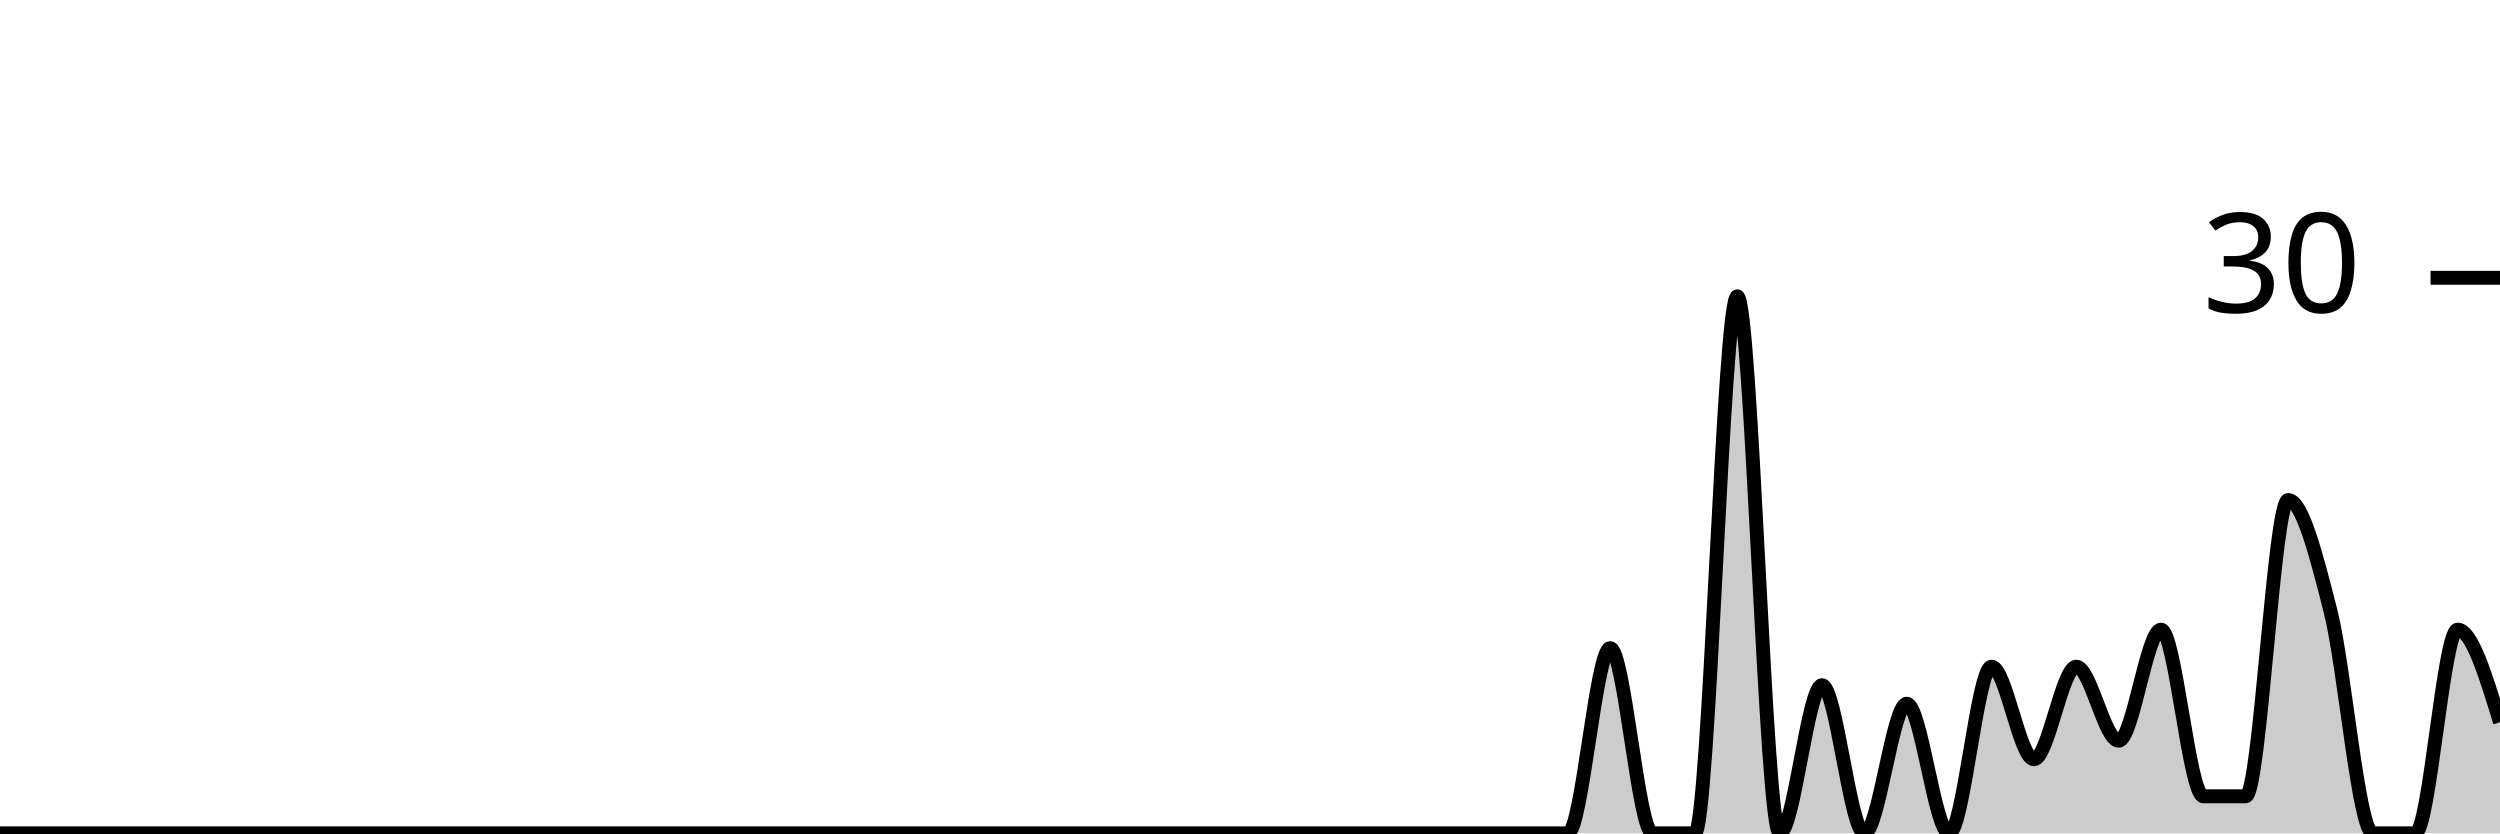
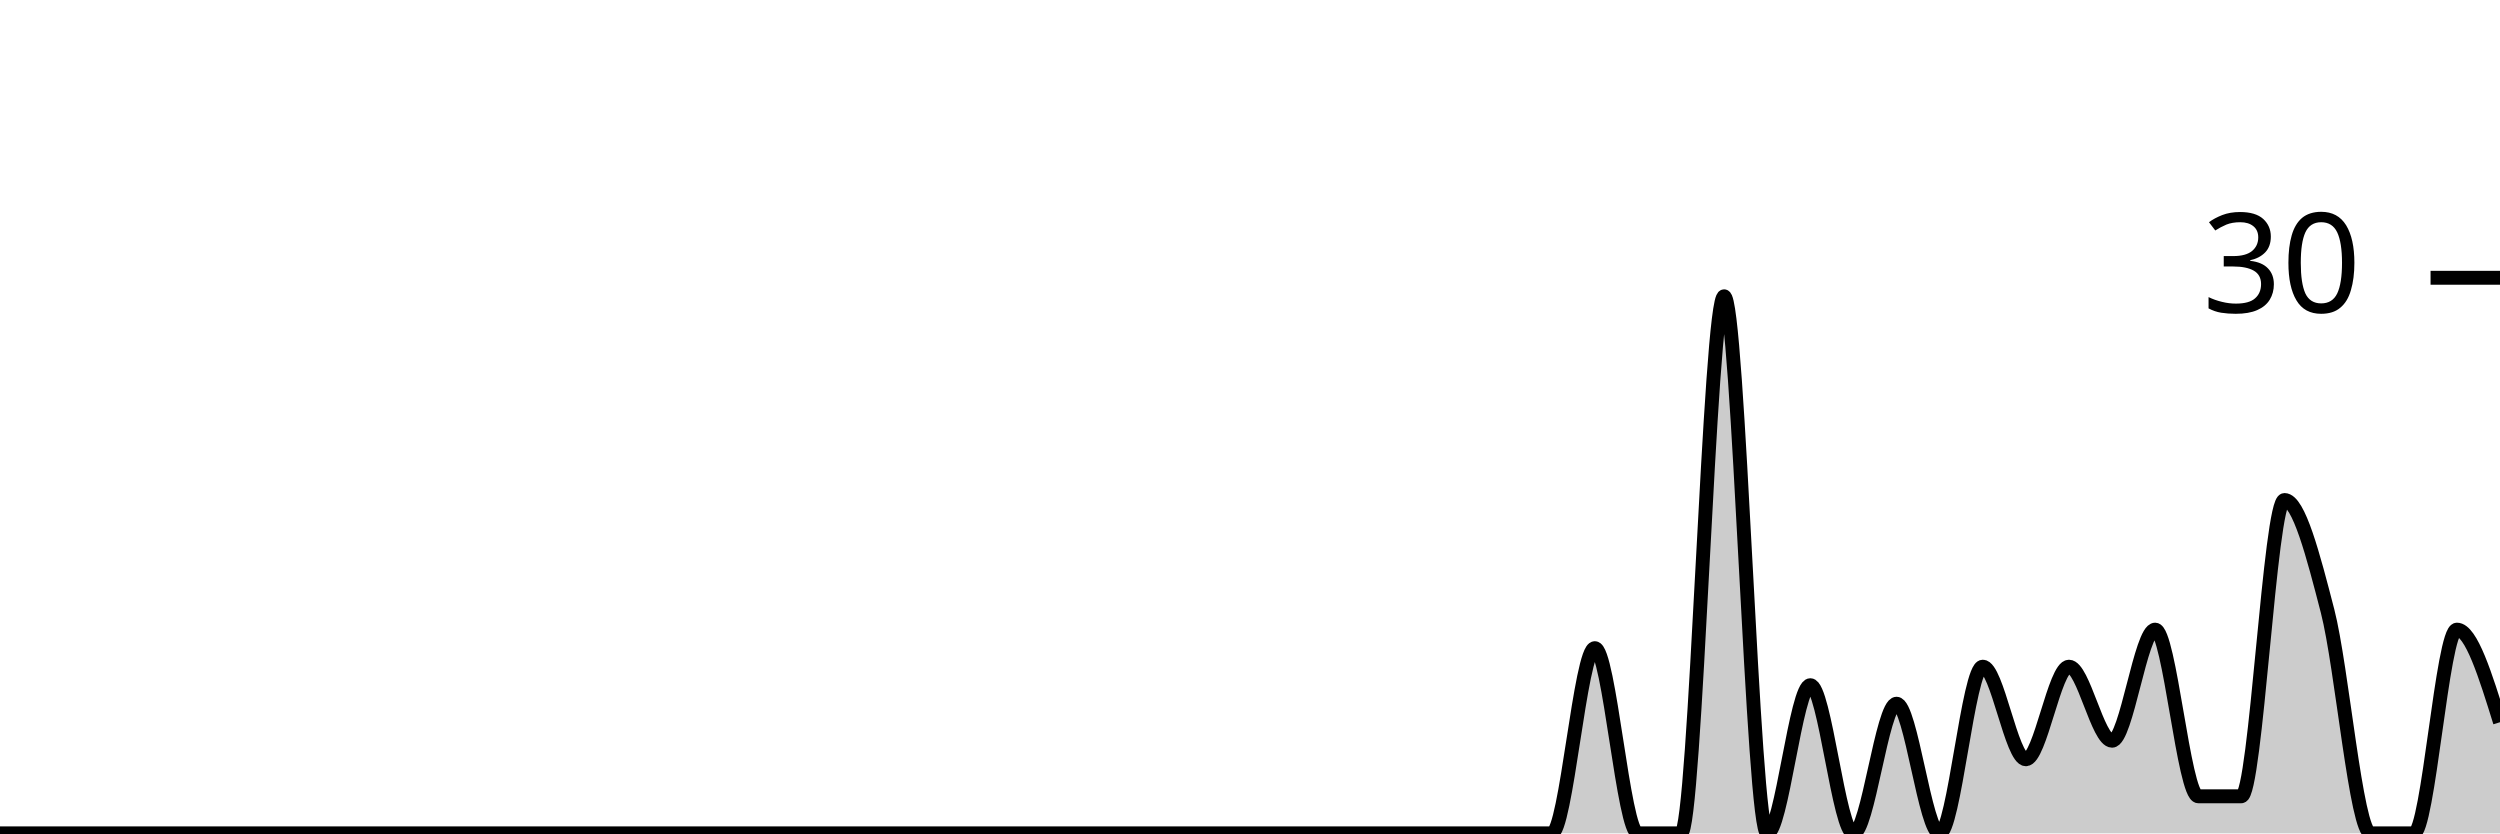
<svg xmlns="http://www.w3.org/2000/svg" viewBox="0 0 180 60">
  <g transform="translate(0,20)">
-     <path class="area" fill="rgba(0, 0, 0, 0.2)" d="M0,40C1.017,40,2.034,40,3.051,40C4.068,40,5.085,40,6.102,40C7.119,40,8.136,40,9.153,40C10.169,40,11.186,40,12.203,40C13.22,40,14.237,40,15.254,40C16.271,40,17.288,40,18.305,40C19.322,40,20.339,40,21.356,40C22.373,40,23.39,40,24.407,40C25.424,40,26.441,40,27.458,40C28.475,40,29.492,40,30.508,40C31.525,40,32.542,40,33.559,40C34.576,40,35.593,40,36.61,40C37.627,40,38.644,40,39.661,40C40.678,40,41.695,40,42.712,40C43.729,40,44.746,40,45.763,40C46.78,40,47.797,40,48.814,40C49.831,40,50.847,40,51.864,40C52.881,40,53.898,40,54.915,40C55.932,40,56.949,40,57.966,40C58.983,40,60,40,61.017,40C62.034,40,63.051,40,64.068,40C65.085,40,66.102,40,67.119,40C68.136,40,69.153,40,70.169,40C71.186,40,72.203,40,73.22,40C74.237,40,75.254,40,76.271,40C77.288,40,78.305,40,79.322,40C80.339,40,81.356,40,82.373,40C83.39,40,84.407,40,85.424,40C86.441,40,87.458,40,88.475,40C89.492,40,90.508,40,91.525,40C92.542,40,93.559,40,94.576,40C95.593,40,96.61,40,97.627,40C98.644,40,99.661,40,100.678,40C101.695,40,102.712,40,103.729,40C104.746,40,105.763,40,106.78,40C107.797,40,108.814,40,109.831,40C110.847,40,111.864,40,112.881,40C113.898,40,114.915,26.667,115.932,26.667C116.949,26.667,117.966,40,118.983,40C120,40,121.017,40,122.034,40C123.051,40,124.068,1.333,125.085,1.333C126.102,1.333,127.119,40,128.136,40C129.153,40,130.169,29.333,131.186,29.333C132.203,29.333,133.22,40,134.237,40C135.254,40,136.271,30.667,137.288,30.667C138.305,30.667,139.322,40,140.339,40C141.356,40,142.373,28,143.39,28C144.407,28,145.424,34.667,146.441,34.667C147.458,34.667,148.475,28,149.492,28C150.508,28,151.525,33.333,152.542,33.333C153.559,33.333,154.576,25.333,155.593,25.333C156.61,25.333,157.627,37.333,158.644,37.333C159.661,37.333,160.678,37.333,161.695,37.333C162.712,37.333,163.729,16,164.746,16C165.763,16,166.78,20,167.797,24C168.814,28,169.831,40,170.847,40C171.864,40,172.881,40,173.898,40C174.915,40,175.932,25.333,176.949,25.333C177.966,25.333,178.983,28.667,180,32L180,40C178.983,40,177.966,40,176.949,40C175.932,40,174.915,40,173.898,40C172.881,40,171.864,40,170.847,40C169.831,40,168.814,40,167.797,40C166.78,40,165.763,40,164.746,40C163.729,40,162.712,40,161.695,40C160.678,40,159.661,40,158.644,40C157.627,40,156.61,40,155.593,40C154.576,40,153.559,40,152.542,40C151.525,40,150.508,40,149.492,40C148.475,40,147.458,40,146.441,40C145.424,40,144.407,40,143.39,40C142.373,40,141.356,40,140.339,40C139.322,40,138.305,40,137.288,40C136.271,40,135.254,40,134.237,40C133.22,40,132.203,40,131.186,40C130.169,40,129.153,40,128.136,40C127.119,40,126.102,40,125.085,40C124.068,40,123.051,40,122.034,40C121.017,40,120,40,118.983,40C117.966,40,116.949,40,115.932,40C114.915,40,113.898,40,112.881,40C111.864,40,110.847,40,109.831,40C108.814,40,107.797,40,106.78,40C105.763,40,104.746,40,103.729,40C102.712,40,101.695,40,100.678,40C99.661,40,98.644,40,97.627,40C96.61,40,95.593,40,94.576,40C93.559,40,92.542,40,91.525,40C90.508,40,89.492,40,88.475,40C87.458,40,86.441,40,85.424,40C84.407,40,83.39,40,82.373,40C81.356,40,80.339,40,79.322,40C78.305,40,77.288,40,76.271,40C75.254,40,74.237,40,73.22,40C72.203,40,71.186,40,70.169,40C69.153,40,68.136,40,67.119,40C66.102,40,65.085,40,64.068,40C63.051,40,62.034,40,61.017,40C60,40,58.983,40,57.966,40C56.949,40,55.932,40,54.915,40C53.898,40,52.881,40,51.864,40C50.847,40,49.831,40,48.814,40C47.797,40,46.78,40,45.763,40C44.746,40,43.729,40,42.712,40C41.695,40,40.678,40,39.661,40C38.644,40,37.627,40,36.61,40C35.593,40,34.576,40,33.559,40C32.542,40,31.525,40,30.508,40C29.492,40,28.475,40,27.458,40C26.441,40,25.424,40,24.407,40C23.39,40,22.373,40,21.356,40C20.339,40,19.322,40,18.305,40C17.288,40,16.271,40,15.254,40C14.237,40,13.22,40,12.203,40C11.186,40,10.169,40,9.153,40C8.136,40,7.119,40,6.102,40C5.085,40,4.068,40,3.051,40C2.034,40,1.017,40,0,40Z" />
-     <path class="line" stroke="black" fill="none" d="M0,40C1.017,40,2.034,40,3.051,40C4.068,40,5.085,40,6.102,40C7.119,40,8.136,40,9.153,40C10.169,40,11.186,40,12.203,40C13.22,40,14.237,40,15.254,40C16.271,40,17.288,40,18.305,40C19.322,40,20.339,40,21.356,40C22.373,40,23.39,40,24.407,40C25.424,40,26.441,40,27.458,40C28.475,40,29.492,40,30.508,40C31.525,40,32.542,40,33.559,40C34.576,40,35.593,40,36.61,40C37.627,40,38.644,40,39.661,40C40.678,40,41.695,40,42.712,40C43.729,40,44.746,40,45.763,40C46.78,40,47.797,40,48.814,40C49.831,40,50.847,40,51.864,40C52.881,40,53.898,40,54.915,40C55.932,40,56.949,40,57.966,40C58.983,40,60,40,61.017,40C62.034,40,63.051,40,64.068,40C65.085,40,66.102,40,67.119,40C68.136,40,69.153,40,70.169,40C71.186,40,72.203,40,73.22,40C74.237,40,75.254,40,76.271,40C77.288,40,78.305,40,79.322,40C80.339,40,81.356,40,82.373,40C83.39,40,84.407,40,85.424,40C86.441,40,87.458,40,88.475,40C89.492,40,90.508,40,91.525,40C92.542,40,93.559,40,94.576,40C95.593,40,96.61,40,97.627,40C98.644,40,99.661,40,100.678,40C101.695,40,102.712,40,103.729,40C104.746,40,105.763,40,106.78,40C107.797,40,108.814,40,109.831,40C110.847,40,111.864,40,112.881,40C113.898,40,114.915,26.667,115.932,26.667C116.949,26.667,117.966,40,118.983,40C120,40,121.017,40,122.034,40C123.051,40,124.068,1.333,125.085,1.333C126.102,1.333,127.119,40,128.136,40C129.153,40,130.169,29.333,131.186,29.333C132.203,29.333,133.22,40,134.237,40C135.254,40,136.271,30.667,137.288,30.667C138.305,30.667,139.322,40,140.339,40C141.356,40,142.373,28,143.39,28C144.407,28,145.424,34.667,146.441,34.667C147.458,34.667,148.475,28,149.492,28C150.508,28,151.525,33.333,152.542,33.333C153.559,33.333,154.576,25.333,155.593,25.333C156.61,25.333,157.627,37.333,158.644,37.333C159.661,37.333,160.678,37.333,161.695,37.333C162.712,37.333,163.729,16,164.746,16C165.763,16,166.78,20,167.797,24C168.814,28,169.831,40,170.847,40C171.864,40,172.881,40,173.898,40C174.915,40,175.932,25.333,176.949,25.333C177.966,25.333,178.983,28.667,180,32" />
+     <path class="area" fill="rgba(0, 0, 0, 0.2)" d="M0,40C1.034,40,2.069,40,3.103,40C4.138,40,5.172,40,6.207,40C7.241,40,8.276,40,9.31,40C10.345,40,11.379,40,12.414,40C13.448,40,14.483,40,15.517,40C16.552,40,17.586,40,18.621,40C19.655,40,20.69,40,21.724,40C22.759,40,23.793,40,24.828,40C25.862,40,26.897,40,27.931,40C28.966,40,30,40,31.034,40C32.069,40,33.103,40,34.138,40C35.172,40,36.207,40,37.241,40C38.276,40,39.31,40,40.345,40C41.379,40,42.414,40,43.448,40C44.483,40,45.517,40,46.552,40C47.586,40,48.621,40,49.655,40C50.69,40,51.724,40,52.759,40C53.793,40,54.828,40,55.862,40C56.897,40,57.931,40,58.966,40C60,40,61.034,40,62.069,40C63.103,40,64.138,40,65.172,40C66.207,40,67.241,40,68.276,40C69.31,40,70.345,40,71.379,40C72.414,40,73.448,40,74.483,40C75.517,40,76.552,40,77.586,40C78.621,40,79.655,40,80.69,40C81.724,40,82.759,40,83.793,40C84.828,40,85.862,40,86.897,40C87.931,40,88.966,40,90,40C91.034,40,92.069,40,93.103,40C94.138,40,95.172,40,96.207,40C97.241,40,98.276,40,99.31,40C100.345,40,101.379,40,102.414,40C103.448,40,104.483,40,105.517,40C106.552,40,107.586,40,108.621,40C109.655,40,110.69,40,111.724,40C112.759,40,113.793,26.667,114.828,26.667C115.862,26.667,116.897,40,117.931,40C118.966,40,120,40,121.034,40C122.069,40,123.103,1.333,124.138,1.333C125.172,1.333,126.207,40,127.241,40C128.276,40,129.31,29.333,130.345,29.333C131.379,29.333,132.414,40,133.448,40C134.483,40,135.517,30.667,136.552,30.667C137.586,30.667,138.621,40,139.655,40C140.69,40,141.724,28,142.759,28C143.793,28,144.828,34.667,145.862,34.667C146.897,34.667,147.931,28,148.966,28C150,28,151.034,33.333,152.069,33.333C153.103,33.333,154.138,25.333,155.172,25.333C156.207,25.333,157.241,37.333,158.276,37.333C159.31,37.333,160.345,37.333,161.379,37.333C162.414,37.333,163.448,16,164.483,16C165.517,16,166.552,20,167.586,24C168.621,28,169.655,40,170.69,40C171.724,40,172.759,40,173.793,40C174.828,40,175.862,25.333,176.897,25.333C177.931,25.333,178.966,28.667,180,32L180,40C178.966,40,177.931,40,176.897,40C175.862,40,174.828,40,173.793,40C172.759,40,171.724,40,170.69,40C169.655,40,168.621,40,167.586,40C166.552,40,165.517,40,164.483,40C163.448,40,162.414,40,161.379,40C160.345,40,159.31,40,158.276,40C157.241,40,156.207,40,155.172,40C154.138,40,153.103,40,152.069,40C151.034,40,150,40,148.966,40C147.931,40,146.897,40,145.862,40C144.828,40,143.793,40,142.759,40C141.724,40,140.69,40,139.655,40C138.621,40,137.586,40,136.552,40C135.517,40,134.483,40,133.448,40C132.414,40,131.379,40,130.345,40C129.31,40,128.276,40,127.241,40C126.207,40,125.172,40,124.138,40C123.103,40,122.069,40,121.034,40C120,40,118.966,40,117.931,40C116.897,40,115.862,40,114.828,40C113.793,40,112.759,40,111.724,40C110.69,40,109.655,40,108.621,40C107.586,40,106.552,40,105.517,40C104.483,40,103.448,40,102.414,40C101.379,40,100.345,40,99.31,40C98.276,40,97.241,40,96.207,40C95.172,40,94.138,40,93.103,40C92.069,40,91.034,40,90,40C88.966,40,87.931,40,86.897,40C85.862,40,84.828,40,83.793,40C82.759,40,81.724,40,80.69,40C79.655,40,78.621,40,77.586,40C76.552,40,75.517,40,74.483,40C73.448,40,72.414,40,71.379,40C70.345,40,69.31,40,68.276,40C67.241,40,66.207,40,65.172,40C64.138,40,63.103,40,62.069,40C61.034,40,60,40,58.966,40C57.931,40,56.897,40,55.862,40C54.828,40,53.793,40,52.759,40C51.724,40,50.69,40,49.655,40C48.621,40,47.586,40,46.552,40C45.517,40,44.483,40,43.448,40C42.414,40,41.379,40,40.345,40C39.31,40,38.276,40,37.241,40C36.207,40,35.172,40,34.138,40C33.103,40,32.069,40,31.034,40C30,40,28.966,40,27.931,40C26.897,40,25.862,40,24.828,40C23.793,40,22.759,40,21.724,40C20.69,40,19.655,40,18.621,40C17.586,40,16.552,40,15.517,40C14.483,40,13.448,40,12.414,40C11.379,40,10.345,40,9.31,40C8.276,40,7.241,40,6.207,40C5.172,40,4.138,40,3.103,40C2.069,40,1.034,40,0,40Z" />
+     <path class="line" stroke="black" fill="none" d="M0,40C1.034,40,2.069,40,3.103,40C4.138,40,5.172,40,6.207,40C7.241,40,8.276,40,9.31,40C10.345,40,11.379,40,12.414,40C13.448,40,14.483,40,15.517,40C16.552,40,17.586,40,18.621,40C19.655,40,20.69,40,21.724,40C22.759,40,23.793,40,24.828,40C25.862,40,26.897,40,27.931,40C28.966,40,30,40,31.034,40C32.069,40,33.103,40,34.138,40C35.172,40,36.207,40,37.241,40C38.276,40,39.31,40,40.345,40C41.379,40,42.414,40,43.448,40C44.483,40,45.517,40,46.552,40C47.586,40,48.621,40,49.655,40C50.69,40,51.724,40,52.759,40C53.793,40,54.828,40,55.862,40C56.897,40,57.931,40,58.966,40C60,40,61.034,40,62.069,40C63.103,40,64.138,40,65.172,40C66.207,40,67.241,40,68.276,40C69.31,40,70.345,40,71.379,40C72.414,40,73.448,40,74.483,40C75.517,40,76.552,40,77.586,40C78.621,40,79.655,40,80.69,40C81.724,40,82.759,40,83.793,40C84.828,40,85.862,40,86.897,40C87.931,40,88.966,40,90,40C91.034,40,92.069,40,93.103,40C94.138,40,95.172,40,96.207,40C97.241,40,98.276,40,99.31,40C100.345,40,101.379,40,102.414,40C103.448,40,104.483,40,105.517,40C106.552,40,107.586,40,108.621,40C109.655,40,110.69,40,111.724,40C112.759,40,113.793,26.667,114.828,26.667C115.862,26.667,116.897,40,117.931,40C118.966,40,120,40,121.034,40C122.069,40,123.103,1.333,124.138,1.333C125.172,1.333,126.207,40,127.241,40C128.276,40,129.31,29.333,130.345,29.333C131.379,29.333,132.414,40,133.448,40C134.483,40,135.517,30.667,136.552,30.667C137.586,30.667,138.621,40,139.655,40C140.69,40,141.724,28,142.759,28C143.793,28,144.828,34.667,145.862,34.667C146.897,34.667,147.931,28,148.966,28C150,28,151.034,33.333,152.069,33.333C153.103,33.333,154.138,25.333,155.172,25.333C156.207,25.333,157.241,37.333,158.276,37.333C159.31,37.333,160.345,37.333,161.379,37.333C162.414,37.333,163.448,16,164.483,16C165.517,16,166.552,20,167.586,24C168.621,28,169.655,40,170.69,40C171.724,40,172.759,40,173.793,40C174.828,40,175.862,25.333,176.897,25.333C177.931,25.333,178.966,28.667,180,32" />
    <path class="axis-ceiling" stroke-width="1" stroke="black" fill="none" d="M175,0L180,0" />
    <text class="axis-ceiling-label" font-family="sans-serif" text-anchor="end" font-size="10px" x="170" y="2.5">30</text>
  </g>
</svg>
